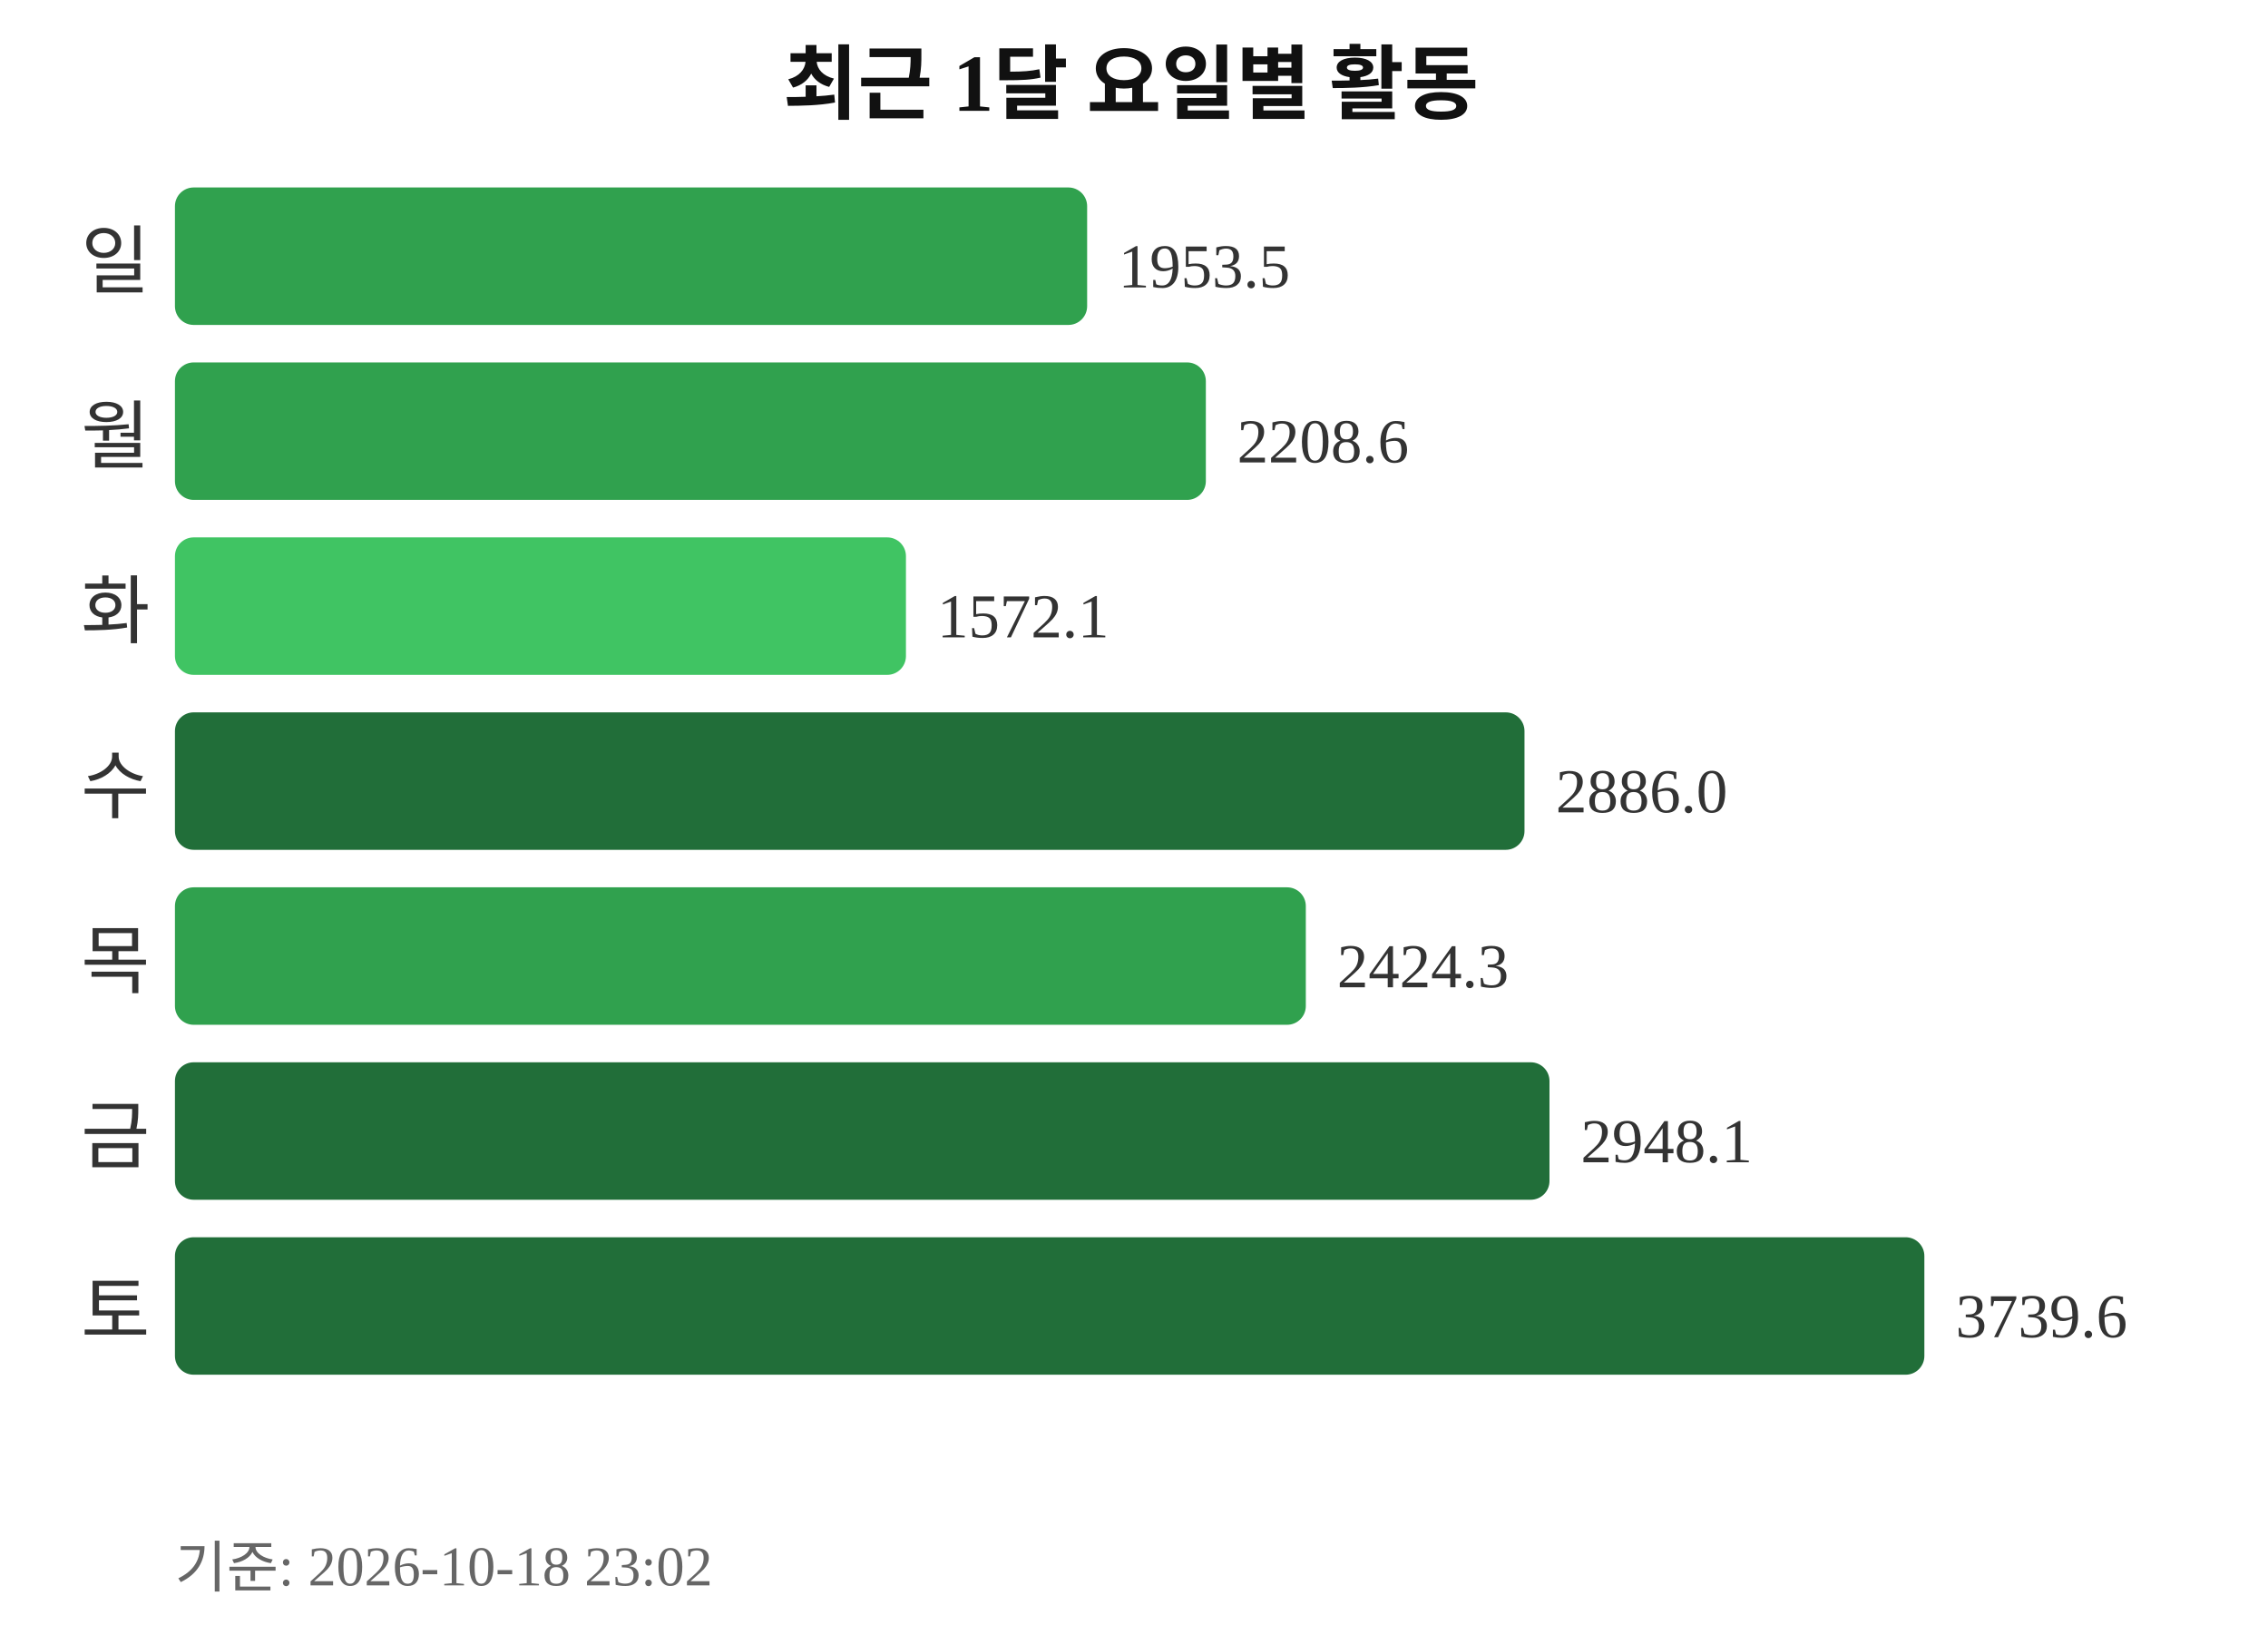
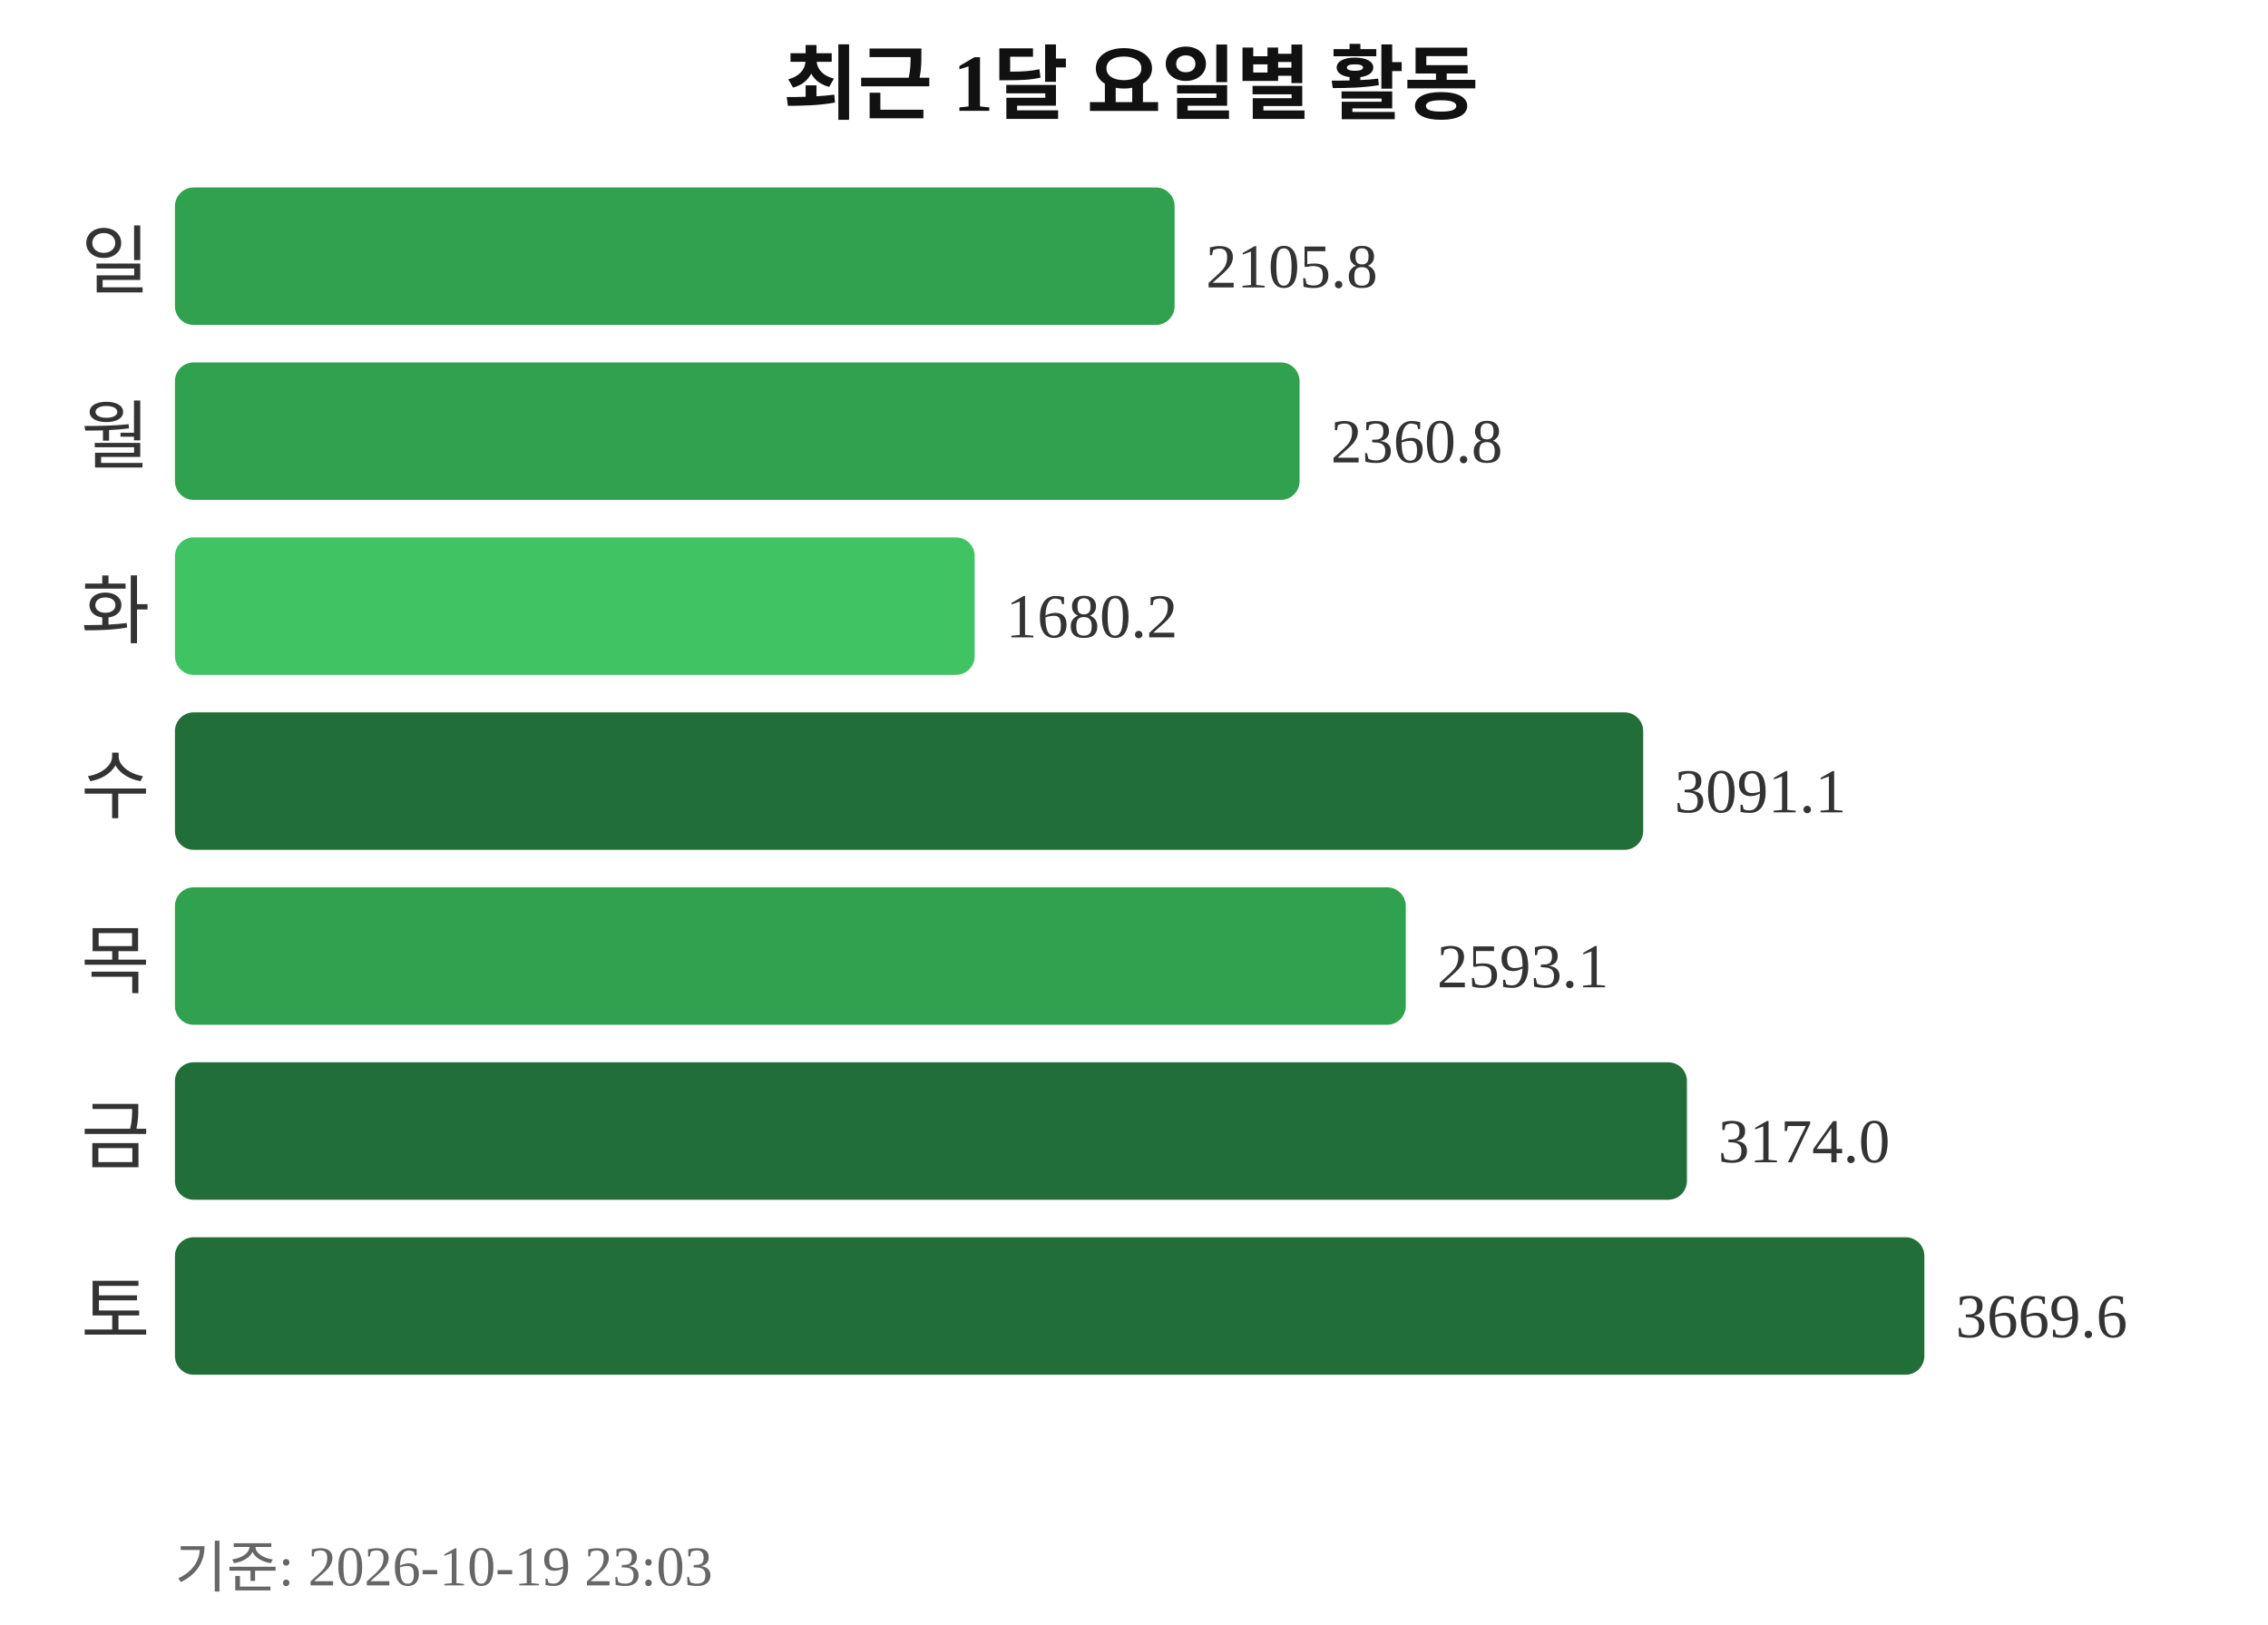
<svg xmlns="http://www.w3.org/2000/svg" width="363" height="260">
  <text x="181" y="18" text-anchor="middle" font-size="13" font-weight="bold" fill="#111111">최근 1달 요일별 활동</text>
  <text x="24" y="46" text-anchor="end" font-size="12" fill="#333333">일</text>
-   <rect x="28" y="30" width="146" height="22" rx="3" fill="#30a14e" />
-   <text x="179" y="46" font-size="10" fill="#333333">1953.5</text>
+   <rect x="28" y="30" width="160" height="22" rx="3" fill="#30a14e" />
+   <text x="193" y="46" font-size="10" fill="#333333">2105.8</text>
  <text x="24" y="74" text-anchor="end" font-size="12" fill="#333333">월</text>
-   <rect x="28" y="58" width="165" height="22" rx="3" fill="#30a14e" />
-   <text x="198" y="74" font-size="10" fill="#333333">2208.6</text>
+   <rect x="28" y="58" width="180" height="22" rx="3" fill="#30a14e" />
+   <text x="213" y="74" font-size="10" fill="#333333">2360.8</text>
  <text x="24" y="102" text-anchor="end" font-size="12" fill="#333333">화</text>
-   <rect x="28" y="86" width="117" height="22" rx="3" fill="#40c463" />
-   <text x="150" y="102" font-size="10" fill="#333333">1572.1</text>
+   <rect x="28" y="86" width="128" height="22" rx="3" fill="#40c463" />
+   <text x="161" y="102" font-size="10" fill="#333333">1680.2</text>
  <text x="24" y="130" text-anchor="end" font-size="12" fill="#333333">수</text>
-   <rect x="28" y="114" width="216" height="22" rx="3" fill="#216e39" />
-   <text x="249" y="130" font-size="10" fill="#333333">2886.0</text>
+   <rect x="28" y="114" width="235" height="22" rx="3" fill="#216e39" />
+   <text x="268" y="130" font-size="10" fill="#333333">3091.1</text>
  <text x="24" y="158" text-anchor="end" font-size="12" fill="#333333">목</text>
-   <rect x="28" y="142" width="181" height="22" rx="3" fill="#30a14e" />
-   <text x="214" y="158" font-size="10" fill="#333333">2424.3</text>
+   <rect x="28" y="142" width="197" height="22" rx="3" fill="#30a14e" />
+   <text x="230" y="158" font-size="10" fill="#333333">2593.1</text>
  <text x="24" y="186" text-anchor="end" font-size="12" fill="#333333">금</text>
-   <rect x="28" y="170" width="220" height="22" rx="3" fill="#216e39" />
-   <text x="253" y="186" font-size="10" fill="#333333">2948.1</text>
+   <rect x="28" y="170" width="242" height="22" rx="3" fill="#216e39" />
+   <text x="275" y="186" font-size="10" fill="#333333">3174.0</text>
  <text x="24" y="214" text-anchor="end" font-size="12" fill="#333333">토</text>
  <rect x="28" y="198" width="280" height="22" rx="3" fill="#216e39" />
-   <text x="313" y="214" font-size="10" fill="#333333">3739.6</text>
-   <text x="28" y="254" font-size="9" fill="#666666">기준: 2026-10-18 23:02</text>
+   <text x="313" y="214" font-size="10" fill="#333333">3669.6</text>
+   <text x="28" y="254" font-size="9" fill="#666666">기준: 2026-10-19 23:03</text>
</svg>
